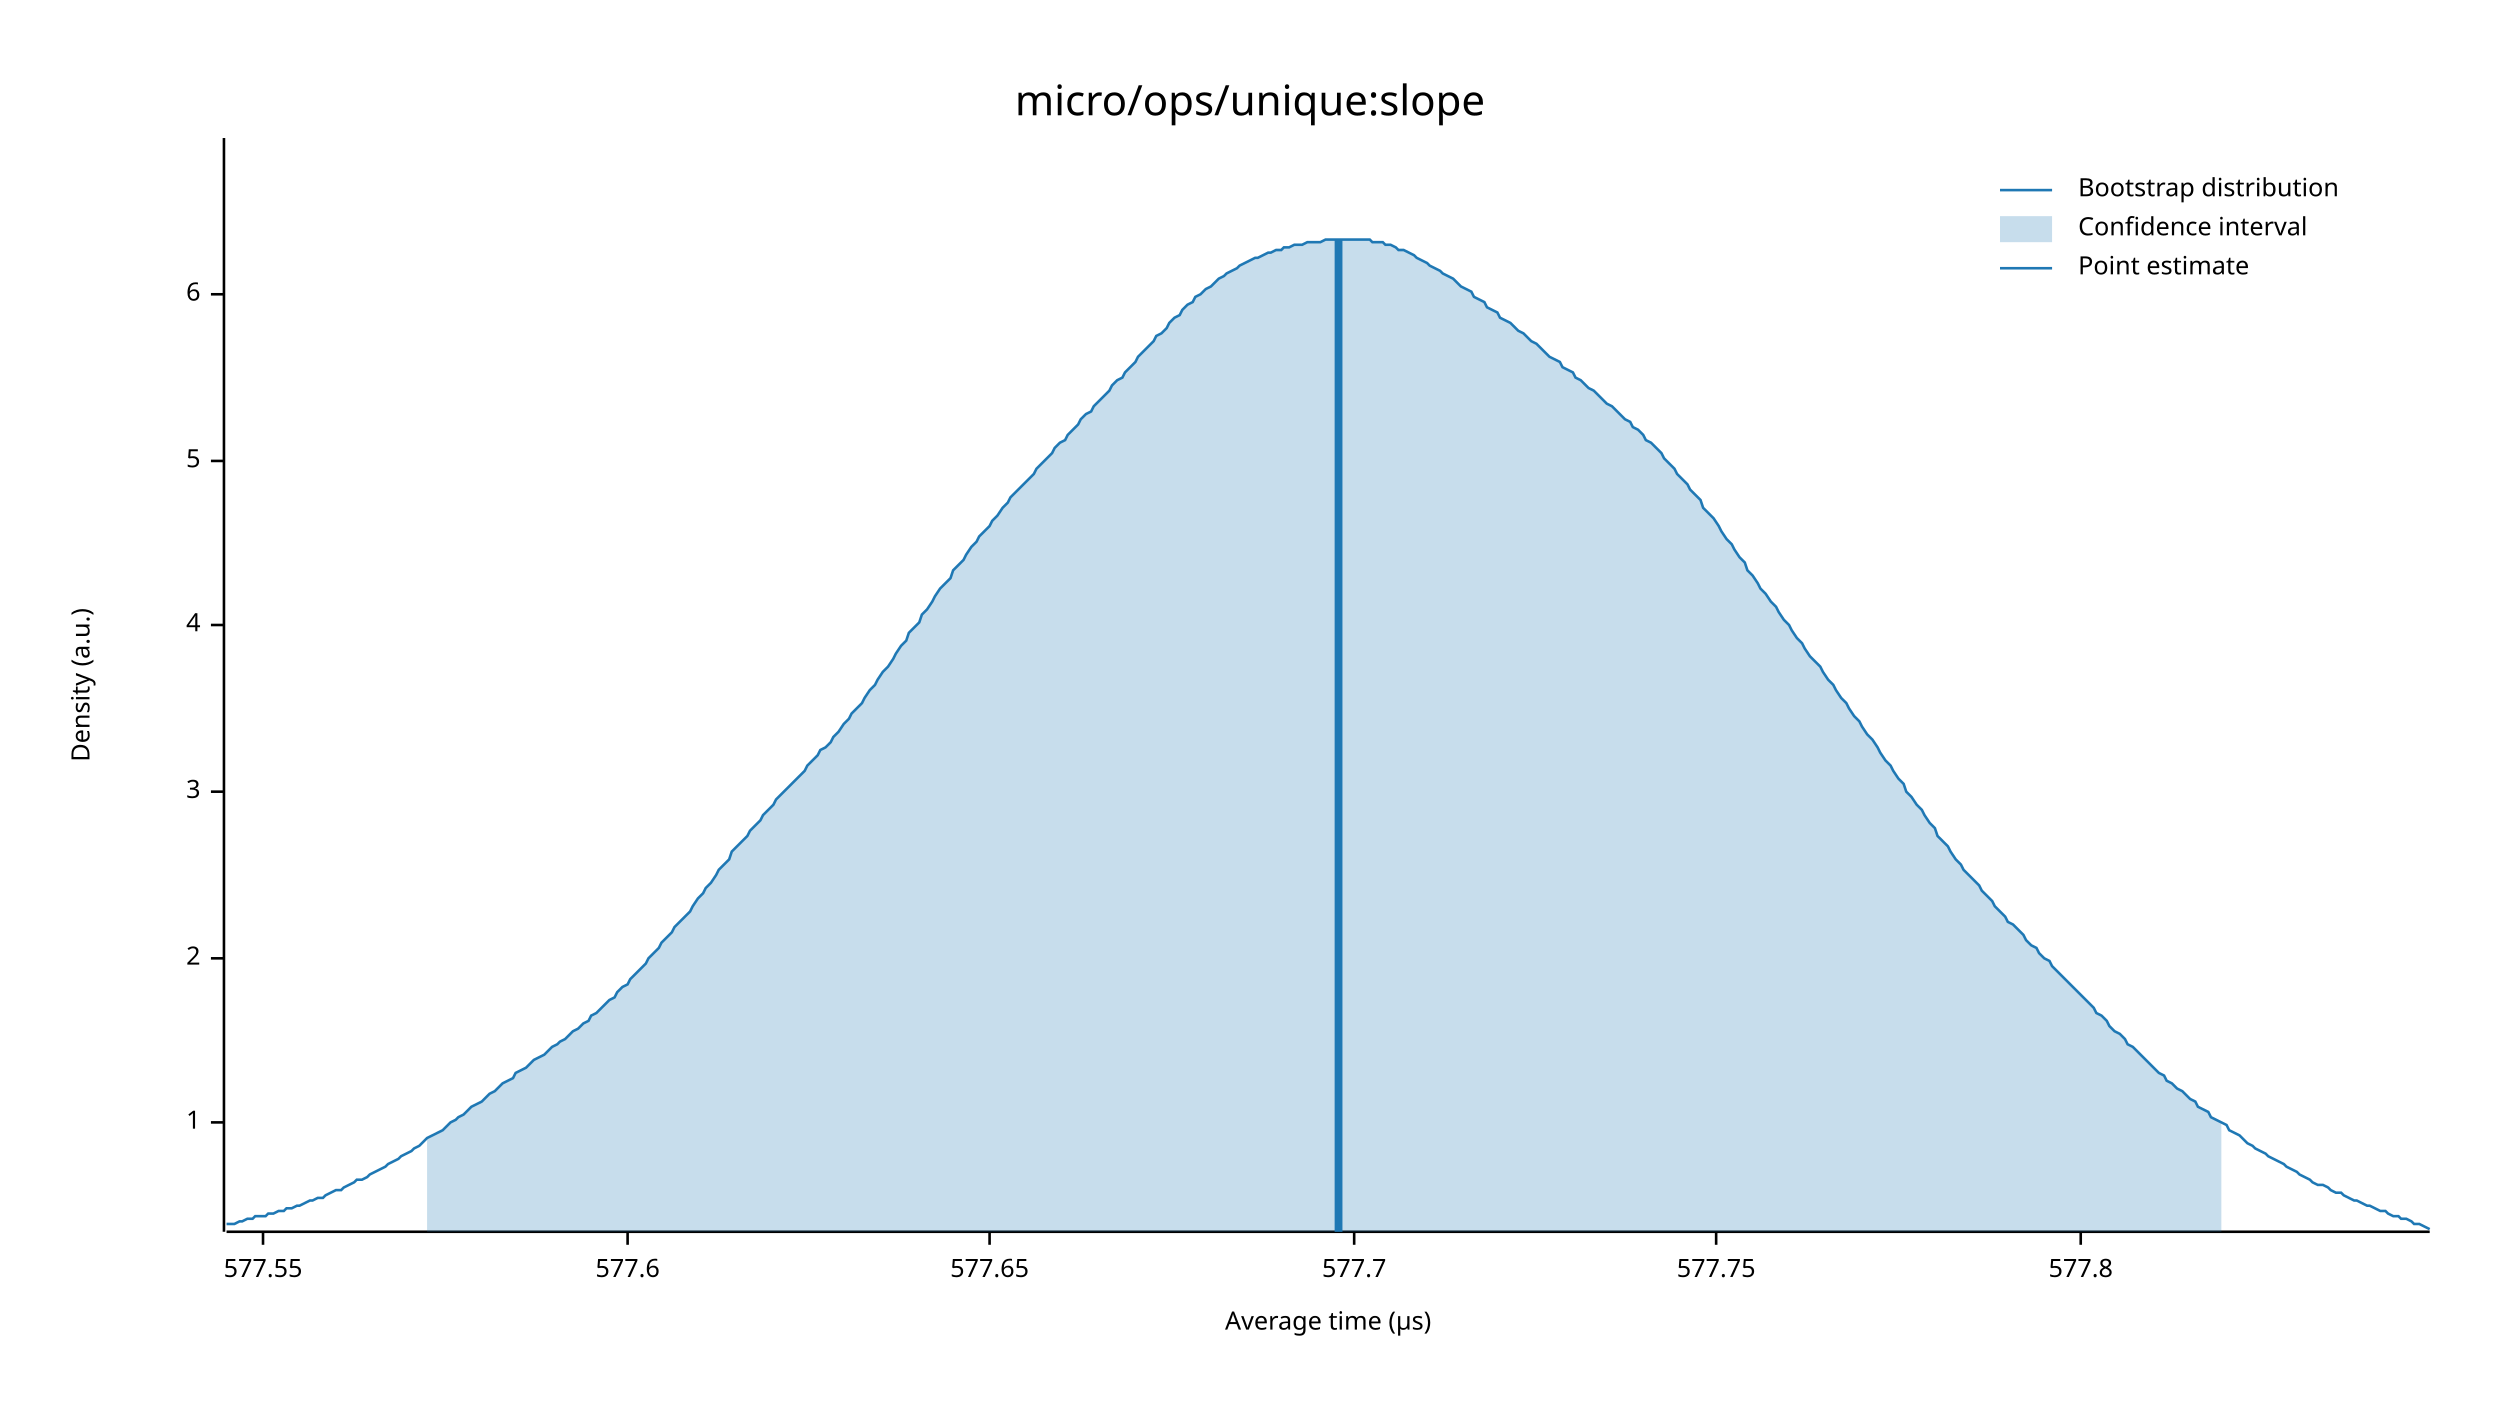
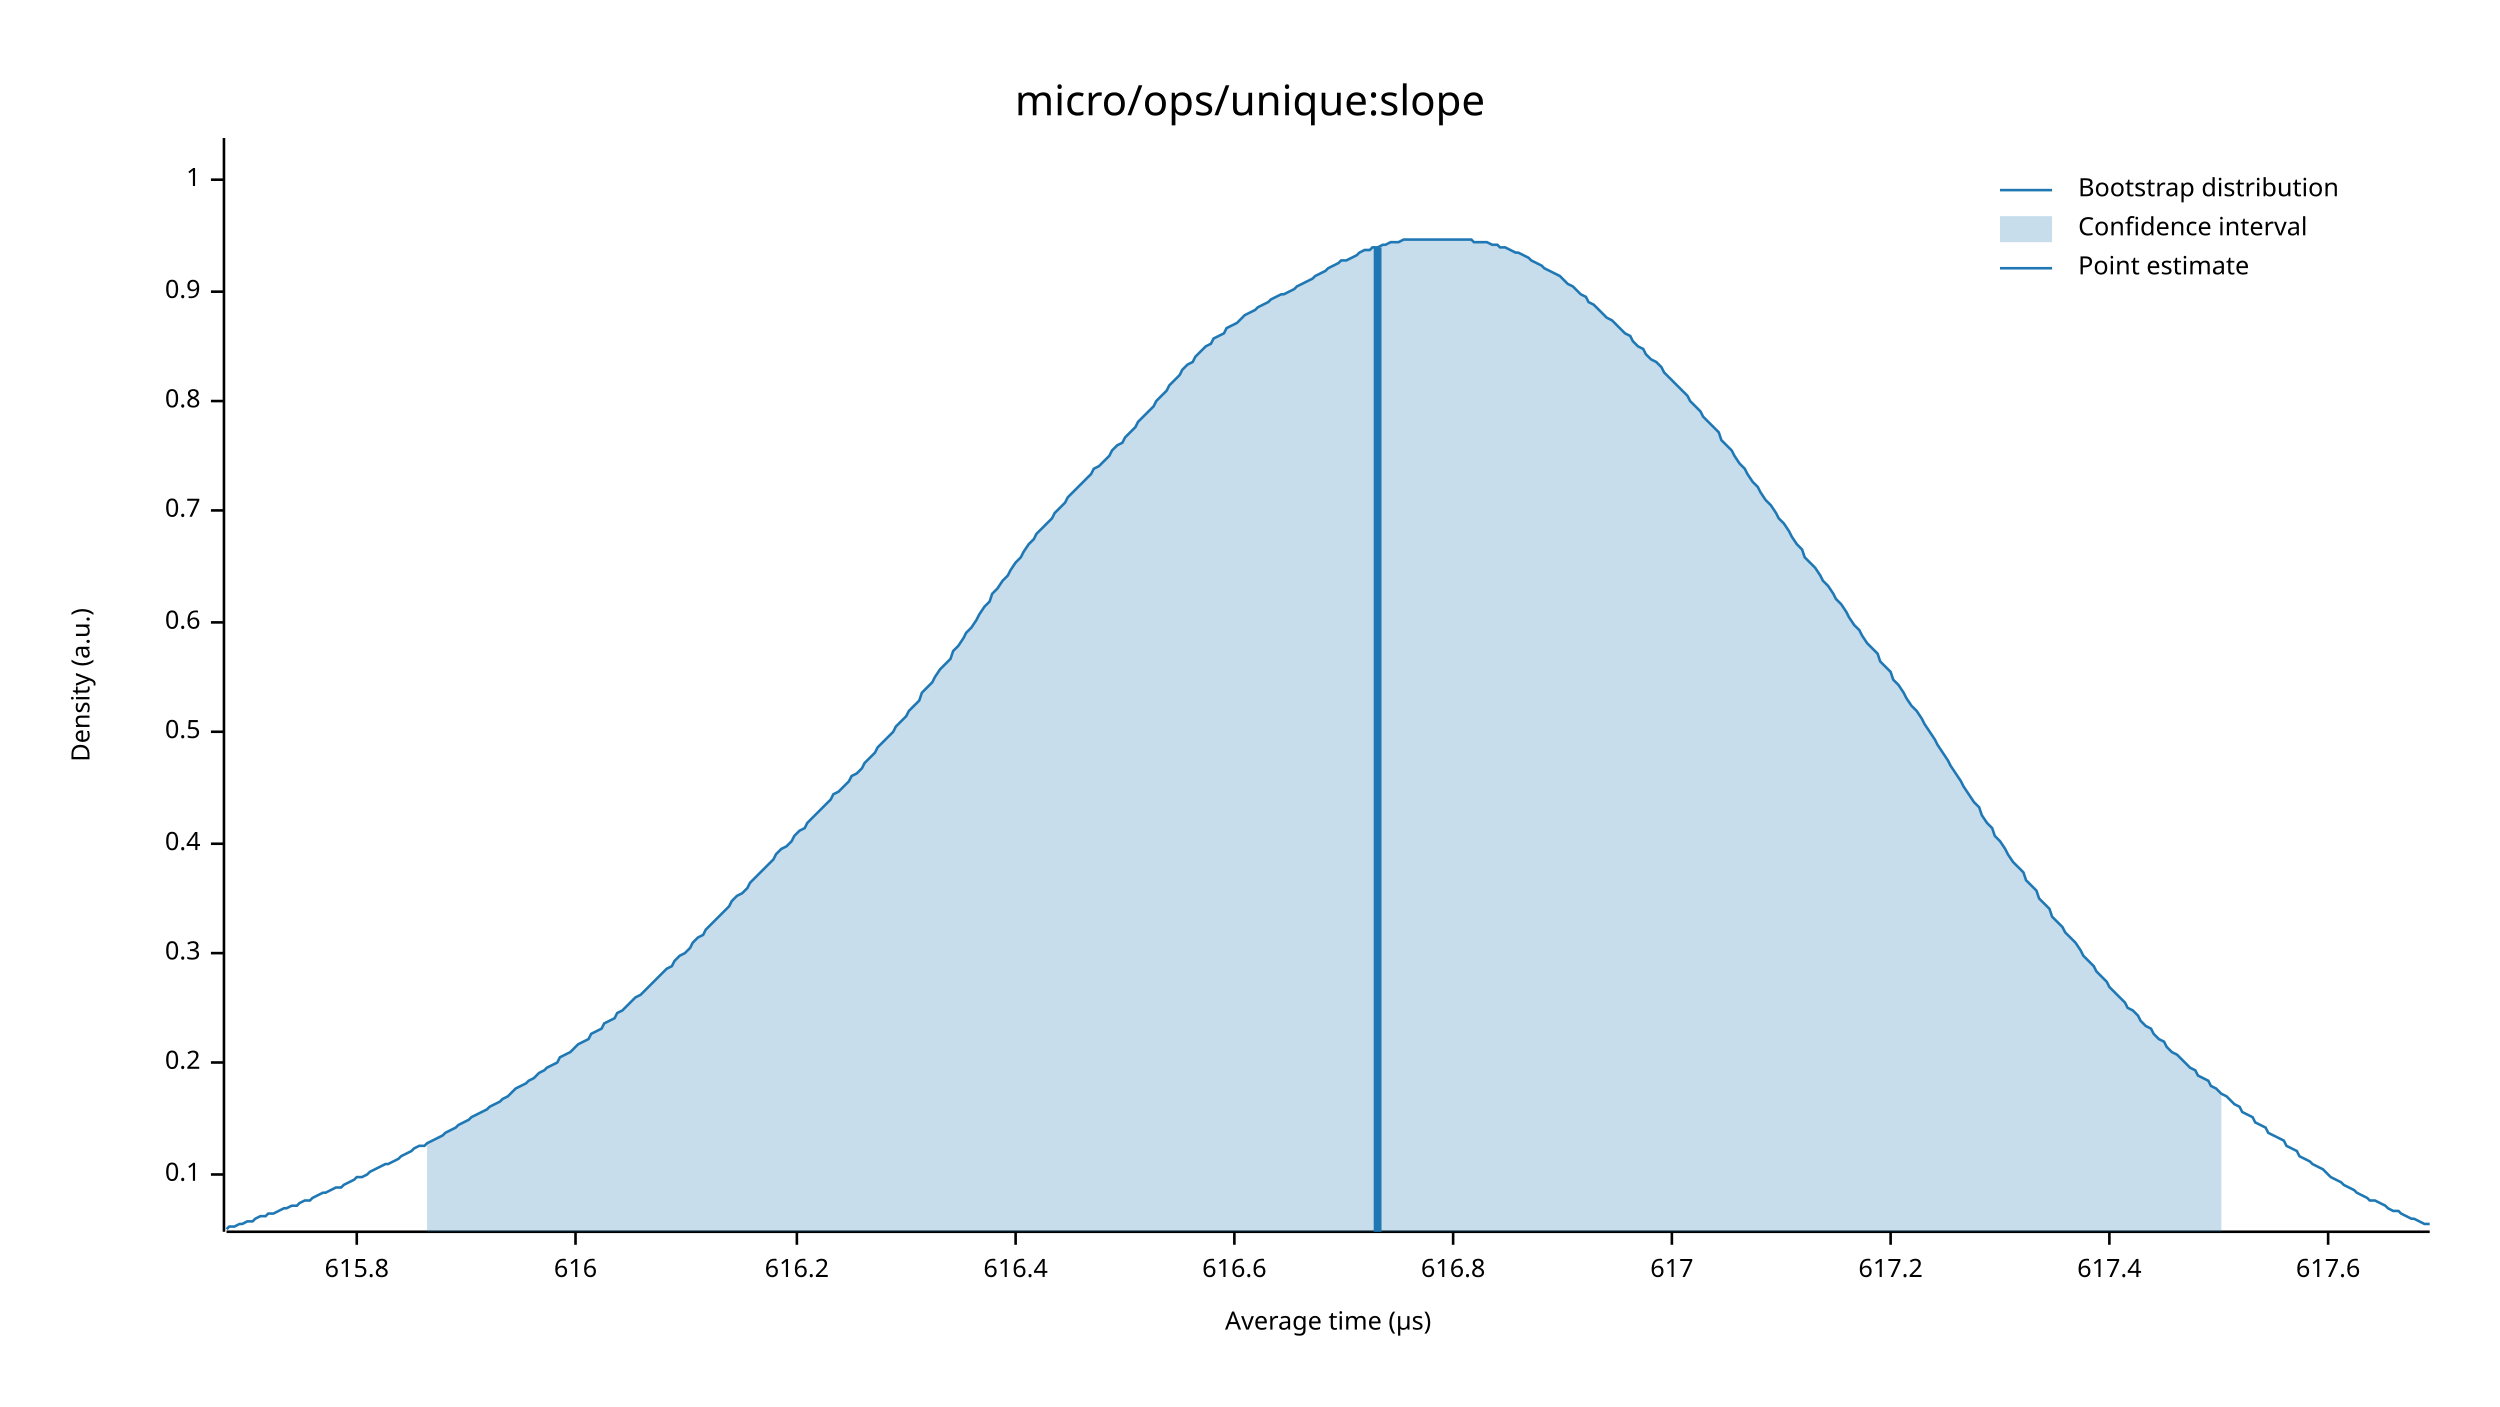
<svg xmlns="http://www.w3.org/2000/svg" width="960" height="540" viewBox="0 0 960 540">
  <text x="480" y="32" dy="0.76em" text-anchor="middle" font-family="sans-serif" font-size="16.129" opacity="1" fill="#000000">
micro/ops/unique:slope
</text>
  <text x="27" y="263" dy="0.76em" text-anchor="middle" font-family="sans-serif" font-size="9.677" opacity="1" fill="#000000" transform="rotate(270, 27, 263)">
Density (a.u.)
</text>
  <text x="510" y="513" dy="-0.5ex" text-anchor="middle" font-family="sans-serif" font-size="9.677" opacity="1" fill="#000000">
Average time (µs)
</text>
  <polyline fill="none" opacity="1" stroke="#000000" stroke-width="1" points="86,53 86,473 " />
-   <text x="77" y="431" dy="0.5ex" text-anchor="end" font-family="sans-serif" font-size="9.677" opacity="1" fill="#000000">
+   <text x="77" y="451" dy="0.5ex" text-anchor="end" font-family="sans-serif" font-size="9.677" opacity="1" fill="#000000">
+ 0.1
+ </text>
+   <polyline fill="none" opacity="1" stroke="#000000" stroke-width="1" points="81,451 86,451 " />
+   <text x="77" y="408" dy="0.5ex" text-anchor="end" font-family="sans-serif" font-size="9.677" opacity="1" fill="#000000">
+ 0.2
+ </text>
+   <polyline fill="none" opacity="1" stroke="#000000" stroke-width="1" points="81,408 86,408 " />
+   <text x="77" y="366" dy="0.5ex" text-anchor="end" font-family="sans-serif" font-size="9.677" opacity="1" fill="#000000">
+ 0.3
+ </text>
+   <polyline fill="none" opacity="1" stroke="#000000" stroke-width="1" points="81,366 86,366 " />
+   <text x="77" y="324" dy="0.5ex" text-anchor="end" font-family="sans-serif" font-size="9.677" opacity="1" fill="#000000">
+ 0.4
+ </text>
+   <polyline fill="none" opacity="1" stroke="#000000" stroke-width="1" points="81,324 86,324 " />
+   <text x="77" y="281" dy="0.5ex" text-anchor="end" font-family="sans-serif" font-size="9.677" opacity="1" fill="#000000">
+ 0.5
+ </text>
+   <polyline fill="none" opacity="1" stroke="#000000" stroke-width="1" points="81,281 86,281 " />
+   <text x="77" y="239" dy="0.5ex" text-anchor="end" font-family="sans-serif" font-size="9.677" opacity="1" fill="#000000">
+ 0.6
+ </text>
+   <polyline fill="none" opacity="1" stroke="#000000" stroke-width="1" points="81,239 86,239 " />
+   <text x="77" y="196" dy="0.5ex" text-anchor="end" font-family="sans-serif" font-size="9.677" opacity="1" fill="#000000">
+ 0.7
+ </text>
+   <polyline fill="none" opacity="1" stroke="#000000" stroke-width="1" points="81,196 86,196 " />
+   <text x="77" y="154" dy="0.5ex" text-anchor="end" font-family="sans-serif" font-size="9.677" opacity="1" fill="#000000">
+ 0.8
+ </text>
+   <polyline fill="none" opacity="1" stroke="#000000" stroke-width="1" points="81,154 86,154 " />
+   <text x="77" y="112" dy="0.5ex" text-anchor="end" font-family="sans-serif" font-size="9.677" opacity="1" fill="#000000">
+ 0.9
+ </text>
+   <polyline fill="none" opacity="1" stroke="#000000" stroke-width="1" points="81,112 86,112 " />
+   <text x="77" y="69" dy="0.5ex" text-anchor="end" font-family="sans-serif" font-size="9.677" opacity="1" fill="#000000">
1
</text>
-   <polyline fill="none" opacity="1" stroke="#000000" stroke-width="1" points="81,431 86,431 " />
-   <text x="77" y="368" dy="0.5ex" text-anchor="end" font-family="sans-serif" font-size="9.677" opacity="1" fill="#000000">
- 2
+   <polyline fill="none" opacity="1" stroke="#000000" stroke-width="1" points="81,69 86,69 " />
+   <polyline fill="none" opacity="1" stroke="#000000" stroke-width="1" points="87,473 933,473 " />
+   <text x="137" y="483" dy="0.76em" text-anchor="middle" font-family="sans-serif" font-size="9.677" opacity="1" fill="#000000">
+ 615.8
</text>
-   <polyline fill="none" opacity="1" stroke="#000000" stroke-width="1" points="81,368 86,368 " />
-   <text x="77" y="304" dy="0.5ex" text-anchor="end" font-family="sans-serif" font-size="9.677" opacity="1" fill="#000000">
- 3
+   <polyline fill="none" opacity="1" stroke="#000000" stroke-width="1" points="137,473 137,478 " />
+   <text x="221" y="483" dy="0.76em" text-anchor="middle" font-family="sans-serif" font-size="9.677" opacity="1" fill="#000000">
+ 616
</text>
-   <polyline fill="none" opacity="1" stroke="#000000" stroke-width="1" points="81,304 86,304 " />
-   <text x="77" y="240" dy="0.5ex" text-anchor="end" font-family="sans-serif" font-size="9.677" opacity="1" fill="#000000">
- 4
+   <polyline fill="none" opacity="1" stroke="#000000" stroke-width="1" points="221,473 221,478 " />
+   <text x="306" y="483" dy="0.76em" text-anchor="middle" font-family="sans-serif" font-size="9.677" opacity="1" fill="#000000">
+ 616.2
</text>
-   <polyline fill="none" opacity="1" stroke="#000000" stroke-width="1" points="81,240 86,240 " />
-   <text x="77" y="177" dy="0.5ex" text-anchor="end" font-family="sans-serif" font-size="9.677" opacity="1" fill="#000000">
- 5
+   <polyline fill="none" opacity="1" stroke="#000000" stroke-width="1" points="306,473 306,478 " />
+   <text x="390" y="483" dy="0.76em" text-anchor="middle" font-family="sans-serif" font-size="9.677" opacity="1" fill="#000000">
+ 616.4
</text>
-   <polyline fill="none" opacity="1" stroke="#000000" stroke-width="1" points="81,177 86,177 " />
-   <text x="77" y="113" dy="0.5ex" text-anchor="end" font-family="sans-serif" font-size="9.677" opacity="1" fill="#000000">
- 6
+   <polyline fill="none" opacity="1" stroke="#000000" stroke-width="1" points="390,473 390,478 " />
+   <text x="474" y="483" dy="0.76em" text-anchor="middle" font-family="sans-serif" font-size="9.677" opacity="1" fill="#000000">
+ 616.6
</text>
-   <polyline fill="none" opacity="1" stroke="#000000" stroke-width="1" points="81,113 86,113 " />
-   <polyline fill="none" opacity="1" stroke="#000000" stroke-width="1" points="87,473 933,473 " />
-   <text x="101" y="483" dy="0.76em" text-anchor="middle" font-family="sans-serif" font-size="9.677" opacity="1" fill="#000000">
- 577.55
+   <polyline fill="none" opacity="1" stroke="#000000" stroke-width="1" points="474,473 474,478 " />
+   <text x="558" y="483" dy="0.76em" text-anchor="middle" font-family="sans-serif" font-size="9.677" opacity="1" fill="#000000">
+ 616.8
</text>
-   <polyline fill="none" opacity="1" stroke="#000000" stroke-width="1" points="101,473 101,478 " />
-   <text x="241" y="483" dy="0.76em" text-anchor="middle" font-family="sans-serif" font-size="9.677" opacity="1" fill="#000000">
- 577.6
+   <polyline fill="none" opacity="1" stroke="#000000" stroke-width="1" points="558,473 558,478 " />
+   <text x="642" y="483" dy="0.76em" text-anchor="middle" font-family="sans-serif" font-size="9.677" opacity="1" fill="#000000">
+ 617
</text>
-   <polyline fill="none" opacity="1" stroke="#000000" stroke-width="1" points="241,473 241,478 " />
-   <text x="380" y="483" dy="0.76em" text-anchor="middle" font-family="sans-serif" font-size="9.677" opacity="1" fill="#000000">
- 577.65
+   <polyline fill="none" opacity="1" stroke="#000000" stroke-width="1" points="642,473 642,478 " />
+   <text x="726" y="483" dy="0.76em" text-anchor="middle" font-family="sans-serif" font-size="9.677" opacity="1" fill="#000000">
+ 617.2
</text>
-   <polyline fill="none" opacity="1" stroke="#000000" stroke-width="1" points="380,473 380,478 " />
-   <text x="520" y="483" dy="0.76em" text-anchor="middle" font-family="sans-serif" font-size="9.677" opacity="1" fill="#000000">
- 577.7
+   <polyline fill="none" opacity="1" stroke="#000000" stroke-width="1" points="726,473 726,478 " />
+   <text x="810" y="483" dy="0.76em" text-anchor="middle" font-family="sans-serif" font-size="9.677" opacity="1" fill="#000000">
+ 617.4
</text>
-   <polyline fill="none" opacity="1" stroke="#000000" stroke-width="1" points="520,473 520,478 " />
-   <text x="659" y="483" dy="0.76em" text-anchor="middle" font-family="sans-serif" font-size="9.677" opacity="1" fill="#000000">
- 577.75
+   <polyline fill="none" opacity="1" stroke="#000000" stroke-width="1" points="810,473 810,478 " />
+   <text x="894" y="483" dy="0.76em" text-anchor="middle" font-family="sans-serif" font-size="9.677" opacity="1" fill="#000000">
+ 617.6
</text>
-   <polyline fill="none" opacity="1" stroke="#000000" stroke-width="1" points="659,473 659,478 " />
-   <text x="799" y="483" dy="0.76em" text-anchor="middle" font-family="sans-serif" font-size="9.677" opacity="1" fill="#000000">
- 577.8
- </text>
-   <polyline fill="none" opacity="1" stroke="#000000" stroke-width="1" points="799,473 799,478 " />
-   <polyline fill="none" opacity="1" stroke="#1F78B4" stroke-width="1" points="87,470 88,470 90,470 92,469 93,469 95,468 97,468 98,467 100,467 102,467 103,466 105,466 107,465 109,465 110,464 112,464 114,463 115,463 117,462 119,461 120,461 122,460 124,460 125,459 127,458 129,457 131,457 132,456 134,455 136,454 137,453 139,453 141,452 142,451 144,450 146,449 148,448 149,447 151,446 153,445 154,444 156,443 158,442 159,441 161,440 163,438 164,437 166,436 168,435 170,434 171,433 173,431 175,430 176,429 178,428 180,426 181,425 183,424 185,423 187,421 188,420 190,419 192,417 193,416 195,415 197,414 198,412 200,411 202,410 203,409 205,407 207,406 209,405 210,404 212,402 214,401 215,400 217,399 219,397 220,396 222,395 224,393 226,392 227,390 229,389 231,387 232,386 234,384 236,383 237,381 239,379 241,378 242,376 244,374 246,372 248,370 249,368 251,366 253,364 254,362 256,360 258,358 259,356 261,354 263,352 265,350 266,348 268,345 270,343 271,341 273,339 275,336 276,334 278,332 280,330 281,327 283,325 285,323 287,321 288,319 290,317 292,315 293,313 295,311 297,309 298,307 300,305 302,303 304,301 305,300 307,298 309,296 310,294 312,292 314,290 315,288 317,287 319,285 320,283 322,281 324,278 326,276 327,274 329,272 331,270 332,268 334,265 336,263 337,261 339,258 341,256 343,253 344,251 346,248 348,246 349,243 351,241 353,239 354,236 356,234 358,231 359,229 361,226 363,224 365,222 366,219 368,217 370,215 371,213 373,210 375,208 376,206 378,204 380,202 381,200 383,198 385,195 387,193 388,191 390,189 392,187 393,186 395,184 397,182 398,180 400,178 402,176 404,174 405,172 407,170 409,169 410,167 412,165 414,163 415,161 417,159 419,158 420,156 422,154 424,152 426,150 427,148 429,146 431,145 432,143 434,141 436,139 437,137 439,135 441,133 443,131 444,129 446,128 448,126 449,124 451,122 453,121 454,119 456,117 458,116 459,114 461,113 463,111 465,110 466,109 468,107 470,106 471,105 473,104 475,103 476,102 478,101 480,100 482,99 483,99 485,98 487,97 488,97 490,96 492,96 493,95 495,95 497,94 498,94 500,94 502,93 504,93 505,93 507,93 509,92 510,92 512,92 514,92 515,92 517,92 519,92 521,92 522,92 524,92 526,92 527,93 529,93 531,93 532,94 534,94 536,95 537,96 539,96 541,97 543,98 544,99 546,100 548,101 549,102 551,103 553,104 554,105 556,106 558,107 560,109 561,110 563,111 565,112 566,114 568,115 570,116 571,118 573,119 575,120 576,122 578,123 580,124 582,126 583,127 585,128 587,130 588,131 590,132 592,134 593,135 595,137 597,138 599,139 600,141 602,142 604,143 605,145 607,146 609,148 610,149 612,150 614,152 615,153 617,155 619,156 621,158 622,159 624,161 626,162 627,164 629,165 631,167 632,169 634,170 636,172 638,174 639,176 641,178 643,180 644,182 646,184 648,186 649,188 651,190 653,192 654,195 656,197 658,199 660,202 661,204 663,207 665,209 666,211 668,214 670,216 671,219 673,221 675,224 676,226 678,228 680,231 682,233 683,235 685,238 687,240 688,242 690,245 692,247 693,249 695,252 697,254 699,256 700,258 702,261 704,263 705,265 707,268 709,270 710,272 712,275 714,277 715,279 717,282 719,284 721,287 722,289 724,292 726,294 727,296 729,299 731,301 732,304 734,306 736,309 738,311 739,313 741,316 743,318 744,321 746,323 748,325 749,327 751,330 753,332 754,334 756,336 758,338 760,340 761,342 763,344 765,346 766,348 768,350 770,352 771,354 773,355 775,357 777,359 778,361 780,363 782,364 783,366 785,368 787,369 788,371 790,373 792,375 793,376 795,378 797,380 799,382 800,383 802,385 804,387 805,389 807,390 809,392 810,394 812,396 814,397 816,399 817,401 819,402 821,404 822,405 824,407 826,409 827,410 829,412 831,413 832,415 834,416 836,418 838,419 839,420 841,422 843,423 844,425 846,426 848,427 849,429 851,430 853,431 855,432 856,434 858,435 860,436 861,437 863,439 865,440 866,441 868,442 870,443 871,444 873,445 875,446 877,447 878,448 880,449 882,450 883,451 885,452 887,453 888,454 890,455 892,455 894,456 895,457 897,458 899,458 900,459 902,460 904,461 905,461 907,462 909,463 910,463 912,464 914,465 916,465 917,466 919,467 921,467 922,468 924,468 926,469 927,470 929,470 931,471 933,472 " />
-   <polygon opacity="0.25" fill="#1F78B4" points="164,437 166,436 168,435 170,434 171,433 173,431 175,430 176,429 178,428 180,426 181,425 183,424 185,423 187,421 188,420 190,419 192,417 193,416 195,415 197,414 198,412 200,411 202,410 203,409 205,407 207,406 209,405 210,404 212,402 214,401 215,400 217,399 219,397 220,396 222,395 224,393 226,392 227,390 229,389 231,387 232,386 234,384 236,383 237,381 239,379 241,378 242,376 244,374 246,372 248,370 249,368 251,366 253,364 254,362 256,360 258,358 259,356 261,354 263,352 265,350 266,348 268,345 270,343 271,341 273,339 275,336 276,334 278,332 280,330 281,327 283,325 285,323 287,321 288,319 290,317 292,315 293,313 295,311 297,309 298,307 300,305 302,303 304,301 305,300 307,298 309,296 310,294 312,292 314,290 315,288 317,287 319,285 320,283 322,281 324,278 326,276 327,274 329,272 331,270 332,268 334,265 336,263 337,261 339,258 341,256 343,253 344,251 346,248 348,246 349,243 351,241 353,239 354,236 356,234 358,231 359,229 361,226 363,224 365,222 366,219 368,217 370,215 371,213 373,210 375,208 376,206 378,204 380,202 381,200 383,198 385,195 387,193 388,191 390,189 392,187 393,186 395,184 397,182 398,180 400,178 402,176 404,174 405,172 407,170 409,169 410,167 412,165 414,163 415,161 417,159 419,158 420,156 422,154 424,152 426,150 427,148 429,146 431,145 432,143 434,141 436,139 437,137 439,135 441,133 443,131 444,129 446,128 448,126 449,124 451,122 453,121 454,119 456,117 458,116 459,114 461,113 463,111 465,110 466,109 468,107 470,106 471,105 473,104 475,103 476,102 478,101 480,100 482,99 483,99 485,98 487,97 488,97 490,96 492,96 493,95 495,95 497,94 498,94 500,94 502,93 504,93 505,93 507,93 509,92 510,92 512,92 514,92 515,92 517,92 519,92 521,92 522,92 524,92 526,92 527,93 529,93 531,93 532,94 534,94 536,95 537,96 539,96 541,97 543,98 544,99 546,100 548,101 549,102 551,103 553,104 554,105 556,106 558,107 560,109 561,110 563,111 565,112 566,114 568,115 570,116 571,118 573,119 575,120 576,122 578,123 580,124 582,126 583,127 585,128 587,130 588,131 590,132 592,134 593,135 595,137 597,138 599,139 600,141 602,142 604,143 605,145 607,146 609,148 610,149 612,150 614,152 615,153 617,155 619,156 621,158 622,159 624,161 626,162 627,164 629,165 631,167 632,169 634,170 636,172 638,174 639,176 641,178 643,180 644,182 646,184 648,186 649,188 651,190 653,192 654,195 656,197 658,199 660,202 661,204 663,207 665,209 666,211 668,214 670,216 671,219 673,221 675,224 676,226 678,228 680,231 682,233 683,235 685,238 687,240 688,242 690,245 692,247 693,249 695,252 697,254 699,256 700,258 702,261 704,263 705,265 707,268 709,270 710,272 712,275 714,277 715,279 717,282 719,284 721,287 722,289 724,292 726,294 727,296 729,299 731,301 732,304 734,306 736,309 738,311 739,313 741,316 743,318 744,321 746,323 748,325 749,327 751,330 753,332 754,334 756,336 758,338 760,340 761,342 763,344 765,346 766,348 768,350 770,352 771,354 773,355 775,357 777,359 778,361 780,363 782,364 783,366 785,368 787,369 788,371 790,373 792,375 793,376 795,378 797,380 799,382 800,383 802,385 804,387 805,389 807,390 809,392 810,394 812,396 814,397 816,399 817,401 819,402 821,404 822,405 824,407 826,409 827,410 829,412 831,413 832,415 834,416 836,418 838,419 839,420 841,422 843,423 844,425 846,426 848,427 849,429 851,430 853,431 853,473 164,473 " />
-   <polyline fill="none" opacity="1" stroke="#1F78B4" stroke-width="3" points="514,473 514,92 " />
+   <polyline fill="none" opacity="1" stroke="#000000" stroke-width="1" points="894,473 894,478 " />
+   <polyline fill="none" opacity="1" stroke="#1F78B4" stroke-width="1" points="87,472 88,471 90,471 92,470 93,470 95,469 97,469 98,468 100,467 102,467 103,466 105,466 107,465 109,464 110,464 112,463 114,463 115,462 117,461 119,461 120,460 122,459 124,458 125,458 127,457 129,456 131,456 132,455 134,454 136,453 137,452 139,452 141,451 142,450 144,449 146,448 148,447 149,447 151,446 153,445 154,444 156,443 158,442 159,441 161,440 163,440 164,439 166,438 168,437 170,436 171,435 173,434 175,433 176,432 178,431 180,430 181,429 183,428 185,427 187,426 188,425 190,424 192,423 193,422 195,421 197,419 198,418 200,417 202,416 203,415 205,414 207,412 209,411 210,410 212,409 214,408 215,406 217,405 219,404 220,403 222,401 224,400 226,399 227,397 229,396 231,395 232,393 234,392 236,391 237,389 239,388 241,386 242,385 244,383 246,382 248,380 249,379 251,377 253,375 254,374 256,372 258,371 259,369 261,367 263,366 265,364 266,362 268,360 270,359 271,357 273,355 275,353 276,352 278,350 280,348 281,346 283,344 285,343 287,341 288,339 290,337 292,335 293,334 295,332 297,330 298,328 300,326 302,325 304,323 305,321 307,319 309,318 310,316 312,314 314,312 315,311 317,309 319,307 320,305 322,304 324,302 326,300 327,298 329,297 331,295 332,293 334,291 336,289 337,287 339,285 341,283 343,281 344,279 346,277 348,275 349,273 351,271 353,269 354,266 356,264 358,262 359,260 361,257 363,255 365,253 366,250 368,248 370,245 371,243 373,241 375,238 376,236 378,233 380,231 381,228 383,226 385,223 387,221 388,219 390,216 392,214 393,212 395,209 397,207 398,205 400,203 402,201 404,199 405,197 407,195 409,193 410,191 412,189 414,187 415,186 417,184 419,182 420,180 422,179 424,177 426,175 427,173 429,171 431,170 432,168 434,166 436,164 437,162 439,160 441,158 443,156 444,154 446,152 448,150 449,148 451,146 453,144 454,142 456,140 458,139 459,137 461,135 463,133 465,132 466,130 468,129 470,128 471,126 473,125 475,124 476,123 478,121 480,120 482,119 483,118 485,117 487,116 488,115 490,114 492,113 493,113 495,112 497,111 498,110 500,109 502,108 504,107 505,106 507,105 509,104 510,103 512,102 514,101 515,100 517,100 519,99 521,98 522,97 524,96 526,96 527,95 529,95 531,94 532,94 534,93 536,93 537,93 539,92 541,92 543,92 544,92 546,92 548,92 549,92 551,92 553,92 554,92 556,92 558,92 560,92 561,92 563,92 565,92 566,93 568,93 570,93 571,93 573,94 575,94 576,95 578,95 580,96 582,97 583,97 585,98 587,99 588,100 590,101 592,102 593,103 595,104 597,105 599,106 600,107 602,109 604,110 605,111 607,113 609,114 610,116 612,117 614,119 615,120 617,122 619,123 621,125 622,126 624,128 626,129 627,131 629,133 631,134 632,136 634,138 636,139 638,141 639,143 641,145 643,147 644,148 646,150 648,152 649,154 651,156 653,158 654,160 656,162 658,164 660,166 661,169 663,171 665,173 666,175 668,178 670,180 671,182 673,185 675,187 676,189 678,192 680,194 682,197 683,199 685,201 687,204 688,206 690,209 692,211 693,214 695,216 697,218 699,221 700,223 702,225 704,228 705,230 707,232 709,235 710,237 712,240 714,242 715,244 717,247 719,249 721,251 722,254 724,256 726,258 727,261 729,263 731,266 732,268 734,271 736,273 738,276 739,278 741,281 743,284 744,286 746,289 748,292 749,294 751,297 753,300 754,302 756,305 758,308 760,310 761,313 763,316 765,318 766,321 768,323 770,326 771,328 773,331 775,333 777,335 778,338 780,340 782,342 783,345 785,347 787,349 788,352 790,354 792,356 793,358 795,360 797,362 799,365 800,367 802,369 804,371 805,373 807,375 809,377 810,379 812,381 814,383 816,385 817,387 819,388 821,390 822,392 824,394 826,395 827,397 829,399 831,400 832,402 834,404 836,405 838,407 839,408 841,410 843,411 844,413 846,414 848,415 849,417 851,418 853,420 855,421 856,422 858,424 860,425 861,427 863,428 865,429 866,431 868,432 870,433 871,435 873,436 875,437 877,438 878,440 880,441 882,442 883,444 885,445 887,446 888,447 890,448 892,449 894,451 895,452 897,453 899,454 900,455 902,456 904,457 905,458 907,459 909,460 910,461 912,461 914,462 916,463 917,464 919,465 921,465 922,466 924,467 926,468 927,468 929,469 931,470 933,470 " />
+   <polygon opacity="0.25" fill="#1F78B4" points="164,439 166,438 168,437 170,436 171,435 173,434 175,433 176,432 178,431 180,430 181,429 183,428 185,427 187,426 188,425 190,424 192,423 193,422 195,421 197,419 198,418 200,417 202,416 203,415 205,414 207,412 209,411 210,410 212,409 214,408 215,406 217,405 219,404 220,403 222,401 224,400 226,399 227,397 229,396 231,395 232,393 234,392 236,391 237,389 239,388 241,386 242,385 244,383 246,382 248,380 249,379 251,377 253,375 254,374 256,372 258,371 259,369 261,367 263,366 265,364 266,362 268,360 270,359 271,357 273,355 275,353 276,352 278,350 280,348 281,346 283,344 285,343 287,341 288,339 290,337 292,335 293,334 295,332 297,330 298,328 300,326 302,325 304,323 305,321 307,319 309,318 310,316 312,314 314,312 315,311 317,309 319,307 320,305 322,304 324,302 326,300 327,298 329,297 331,295 332,293 334,291 336,289 337,287 339,285 341,283 343,281 344,279 346,277 348,275 349,273 351,271 353,269 354,266 356,264 358,262 359,260 361,257 363,255 365,253 366,250 368,248 370,245 371,243 373,241 375,238 376,236 378,233 380,231 381,228 383,226 385,223 387,221 388,219 390,216 392,214 393,212 395,209 397,207 398,205 400,203 402,201 404,199 405,197 407,195 409,193 410,191 412,189 414,187 415,186 417,184 419,182 420,180 422,179 424,177 426,175 427,173 429,171 431,170 432,168 434,166 436,164 437,162 439,160 441,158 443,156 444,154 446,152 448,150 449,148 451,146 453,144 454,142 456,140 458,139 459,137 461,135 463,133 465,132 466,130 468,129 470,128 471,126 473,125 475,124 476,123 478,121 480,120 482,119 483,118 485,117 487,116 488,115 490,114 492,113 493,113 495,112 497,111 498,110 500,109 502,108 504,107 505,106 507,105 509,104 510,103 512,102 514,101 515,100 517,100 519,99 521,98 522,97 524,96 526,96 527,95 529,95 531,94 532,94 534,93 536,93 537,93 539,92 541,92 543,92 544,92 546,92 548,92 549,92 551,92 553,92 554,92 556,92 558,92 560,92 561,92 563,92 565,92 566,93 568,93 570,93 571,93 573,94 575,94 576,95 578,95 580,96 582,97 583,97 585,98 587,99 588,100 590,101 592,102 593,103 595,104 597,105 599,106 600,107 602,109 604,110 605,111 607,113 609,114 610,116 612,117 614,119 615,120 617,122 619,123 621,125 622,126 624,128 626,129 627,131 629,133 631,134 632,136 634,138 636,139 638,141 639,143 641,145 643,147 644,148 646,150 648,152 649,154 651,156 653,158 654,160 656,162 658,164 660,166 661,169 663,171 665,173 666,175 668,178 670,180 671,182 673,185 675,187 676,189 678,192 680,194 682,197 683,199 685,201 687,204 688,206 690,209 692,211 693,214 695,216 697,218 699,221 700,223 702,225 704,228 705,230 707,232 709,235 710,237 712,240 714,242 715,244 717,247 719,249 721,251 722,254 724,256 726,258 727,261 729,263 731,266 732,268 734,271 736,273 738,276 739,278 741,281 743,284 744,286 746,289 748,292 749,294 751,297 753,300 754,302 756,305 758,308 760,310 761,313 763,316 765,318 766,321 768,323 770,326 771,328 773,331 775,333 777,335 778,338 780,340 782,342 783,345 785,347 787,349 788,352 790,354 792,356 793,358 795,360 797,362 799,365 800,367 802,369 804,371 805,373 807,375 809,377 810,379 812,381 814,383 816,385 817,387 819,388 821,390 822,392 824,394 826,395 827,397 829,399 831,400 832,402 834,404 836,405 838,407 839,408 841,410 843,411 844,413 846,414 848,415 849,417 851,418 853,420 853,473 164,473 " />
+   <polyline fill="none" opacity="1" stroke="#1F78B4" stroke-width="3" points="529,473 529,95 " />
  <text x="798" y="68" dy="0.76em" text-anchor="start" font-family="sans-serif" font-size="9.677" opacity="1" fill="#000000">
Bootstrap distribution
</text>
  <text x="798" y="83" dy="0.76em" text-anchor="start" font-family="sans-serif" font-size="9.677" opacity="1" fill="#000000">
Confidence interval
</text>
  <text x="798" y="98" dy="0.76em" text-anchor="start" font-family="sans-serif" font-size="9.677" opacity="1" fill="#000000">
Point estimate
</text>
  <polyline fill="none" opacity="1" stroke="#1F78B4" stroke-width="1" points="768,73 788,73 " />
  <rect x="768" y="83" width="20" height="10" opacity="0.25" fill="#1F78B4" stroke="none" />
  <polyline fill="none" opacity="1" stroke="#1F78B4" stroke-width="1" points="768,103 788,103 " />
</svg>
